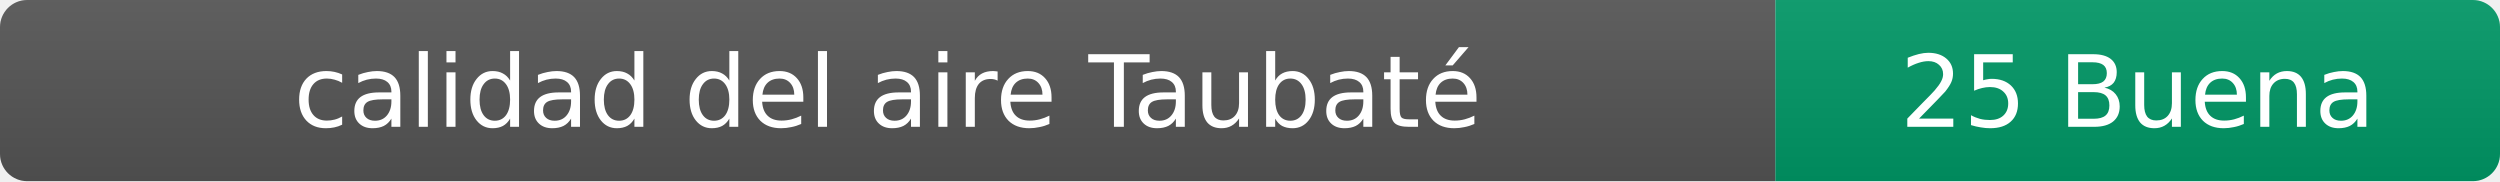
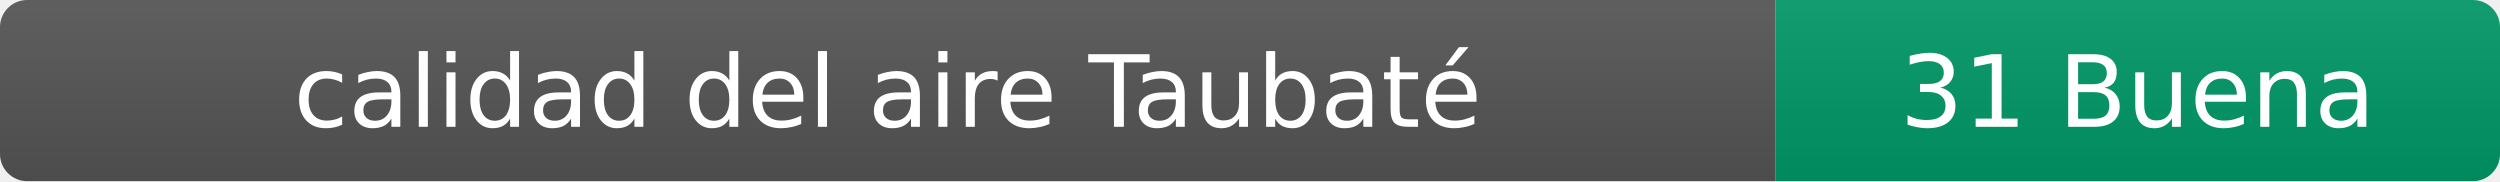
- <svg xmlns="http://www.w3.org/2000/svg" width="276" height="20" role="img" aria-label="calidad del aire: 25 Buena">
+ <svg xmlns="http://www.w3.org/2000/svg" width="276" height="20" role="img" aria-label="calidad del aire: 31 Buena">
  <linearGradient id="s" x2="0" y2="100%">
    <stop offset="0" stop-color="#bbb" stop-opacity=".1" />
    <stop offset="1" stop-opacity=".1" />
  </linearGradient>
  <clipPath id="r">
    <rect width="276" height="20" rx="3" fill="#fff" />
  </clipPath>
  <g clip-path="url(#r)">
    <rect width="196" height="20" fill="#555" />
    <rect x="196" width="80" height="20" fill="#009966" />
    <rect width="276" height="20" fill="url(#s)" />
  </g>
  <g fill="#fff" text-anchor="middle" font-family="Verdana,Geneva,DejaVu Sans,sans-serif" font-size="11">
    <text x="98" y="14">calidad del aire Taubaté</text>
-     <text x="236" y="14">25 Buena</text>
+     <text x="236" y="14">31 Buena</text>
  </g>
</svg>
